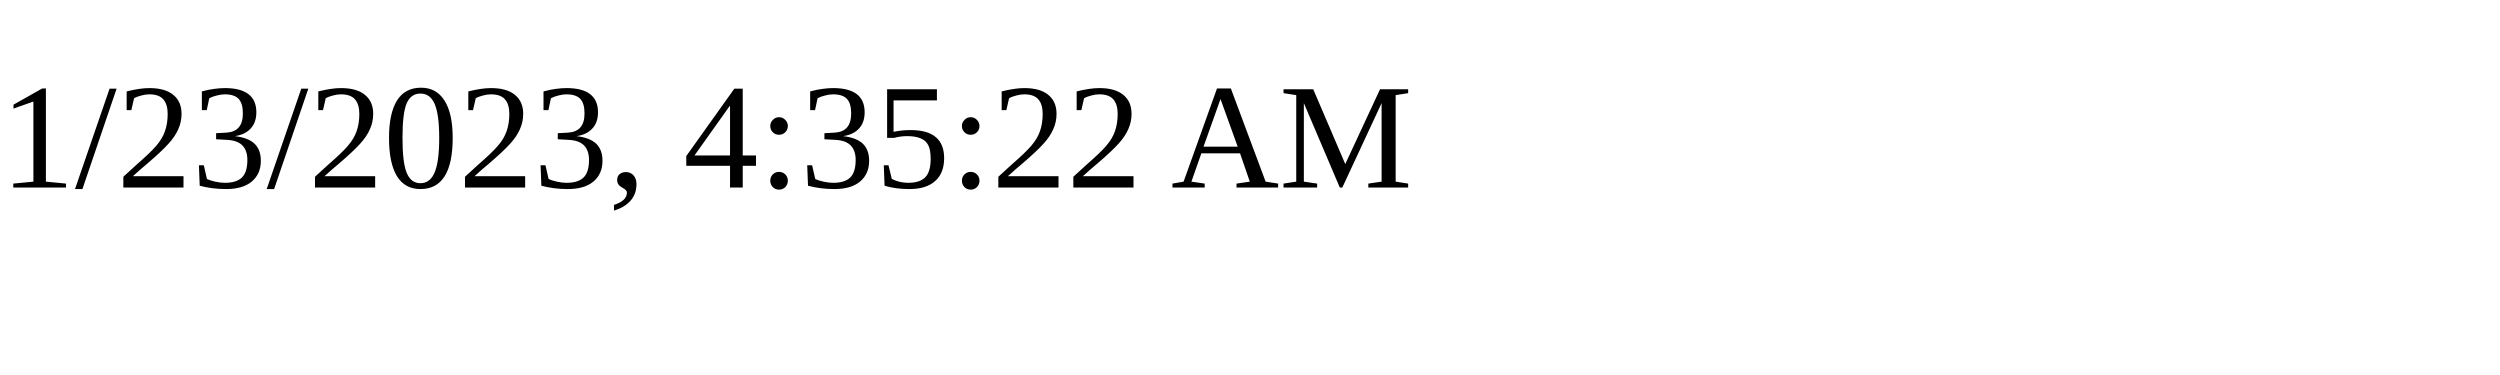
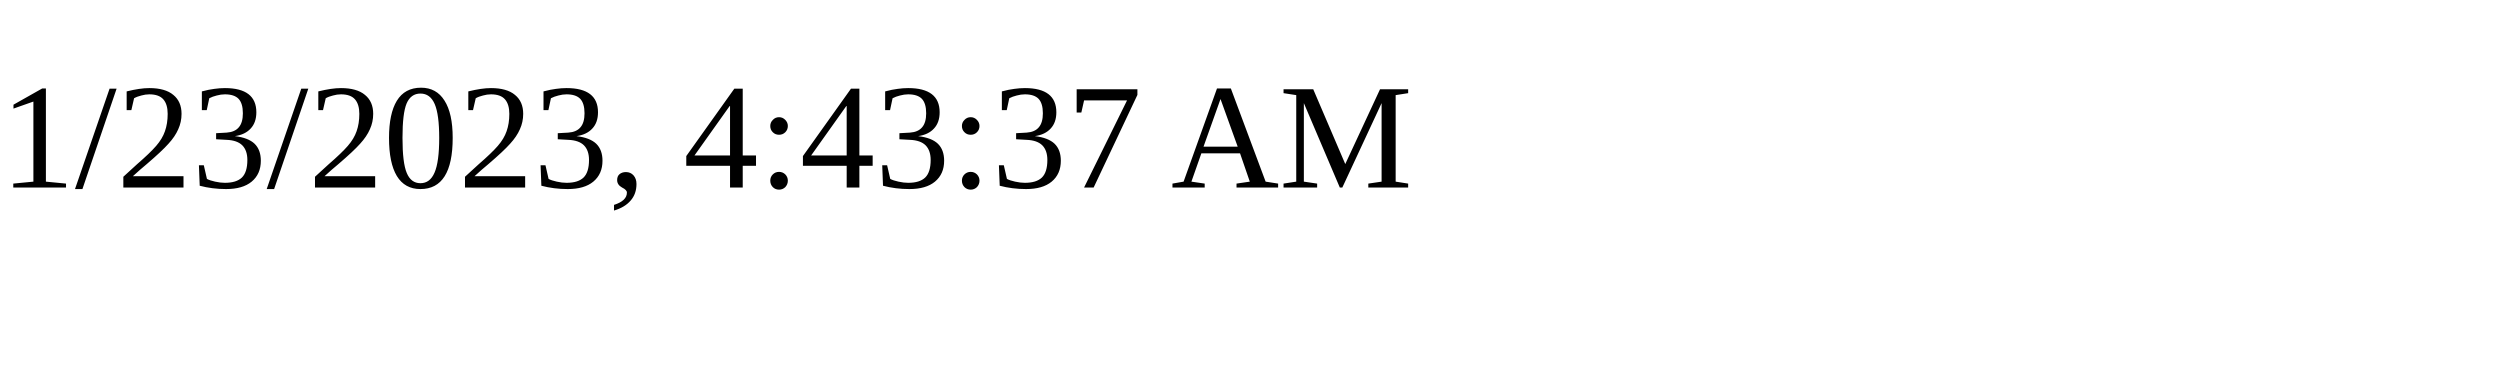
<svg xmlns="http://www.w3.org/2000/svg" height="30" width="200">
-   <text x="0" y="15">1/23/2023, 4:35:22 AM</text>
+   <text x="0" y="15">1/23/2023, 4:43:37 AM</text>
</svg>
